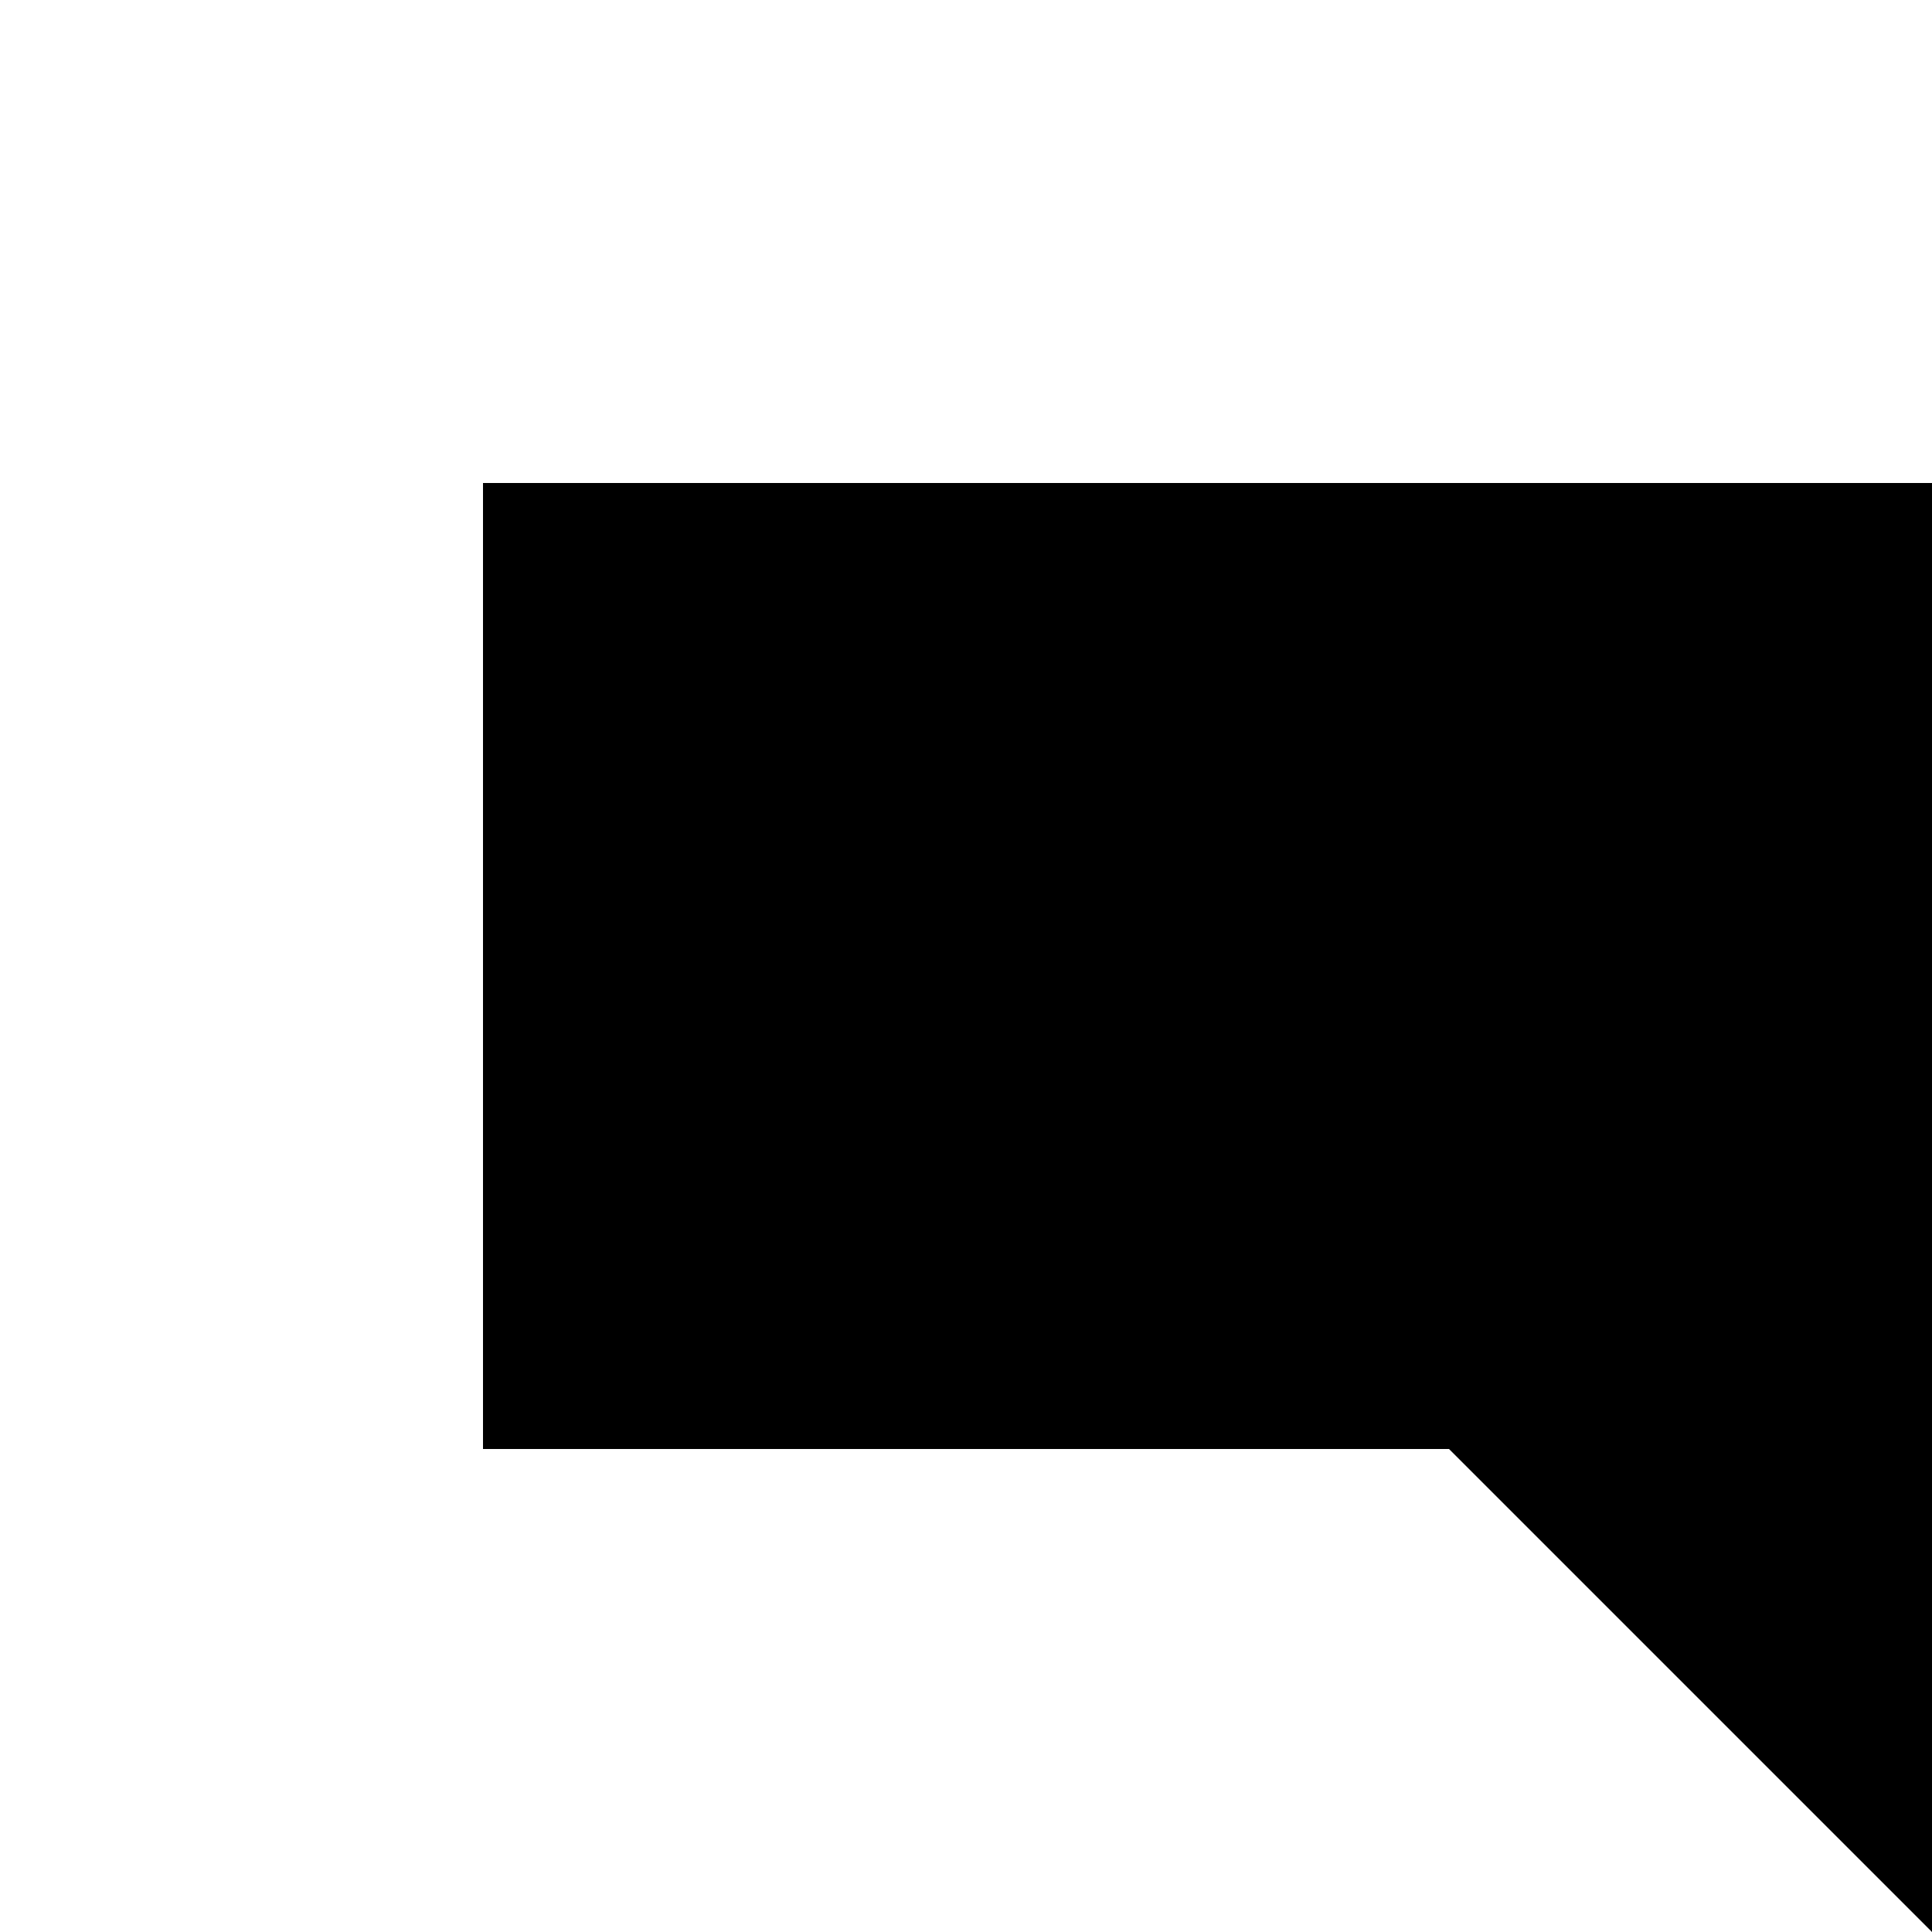
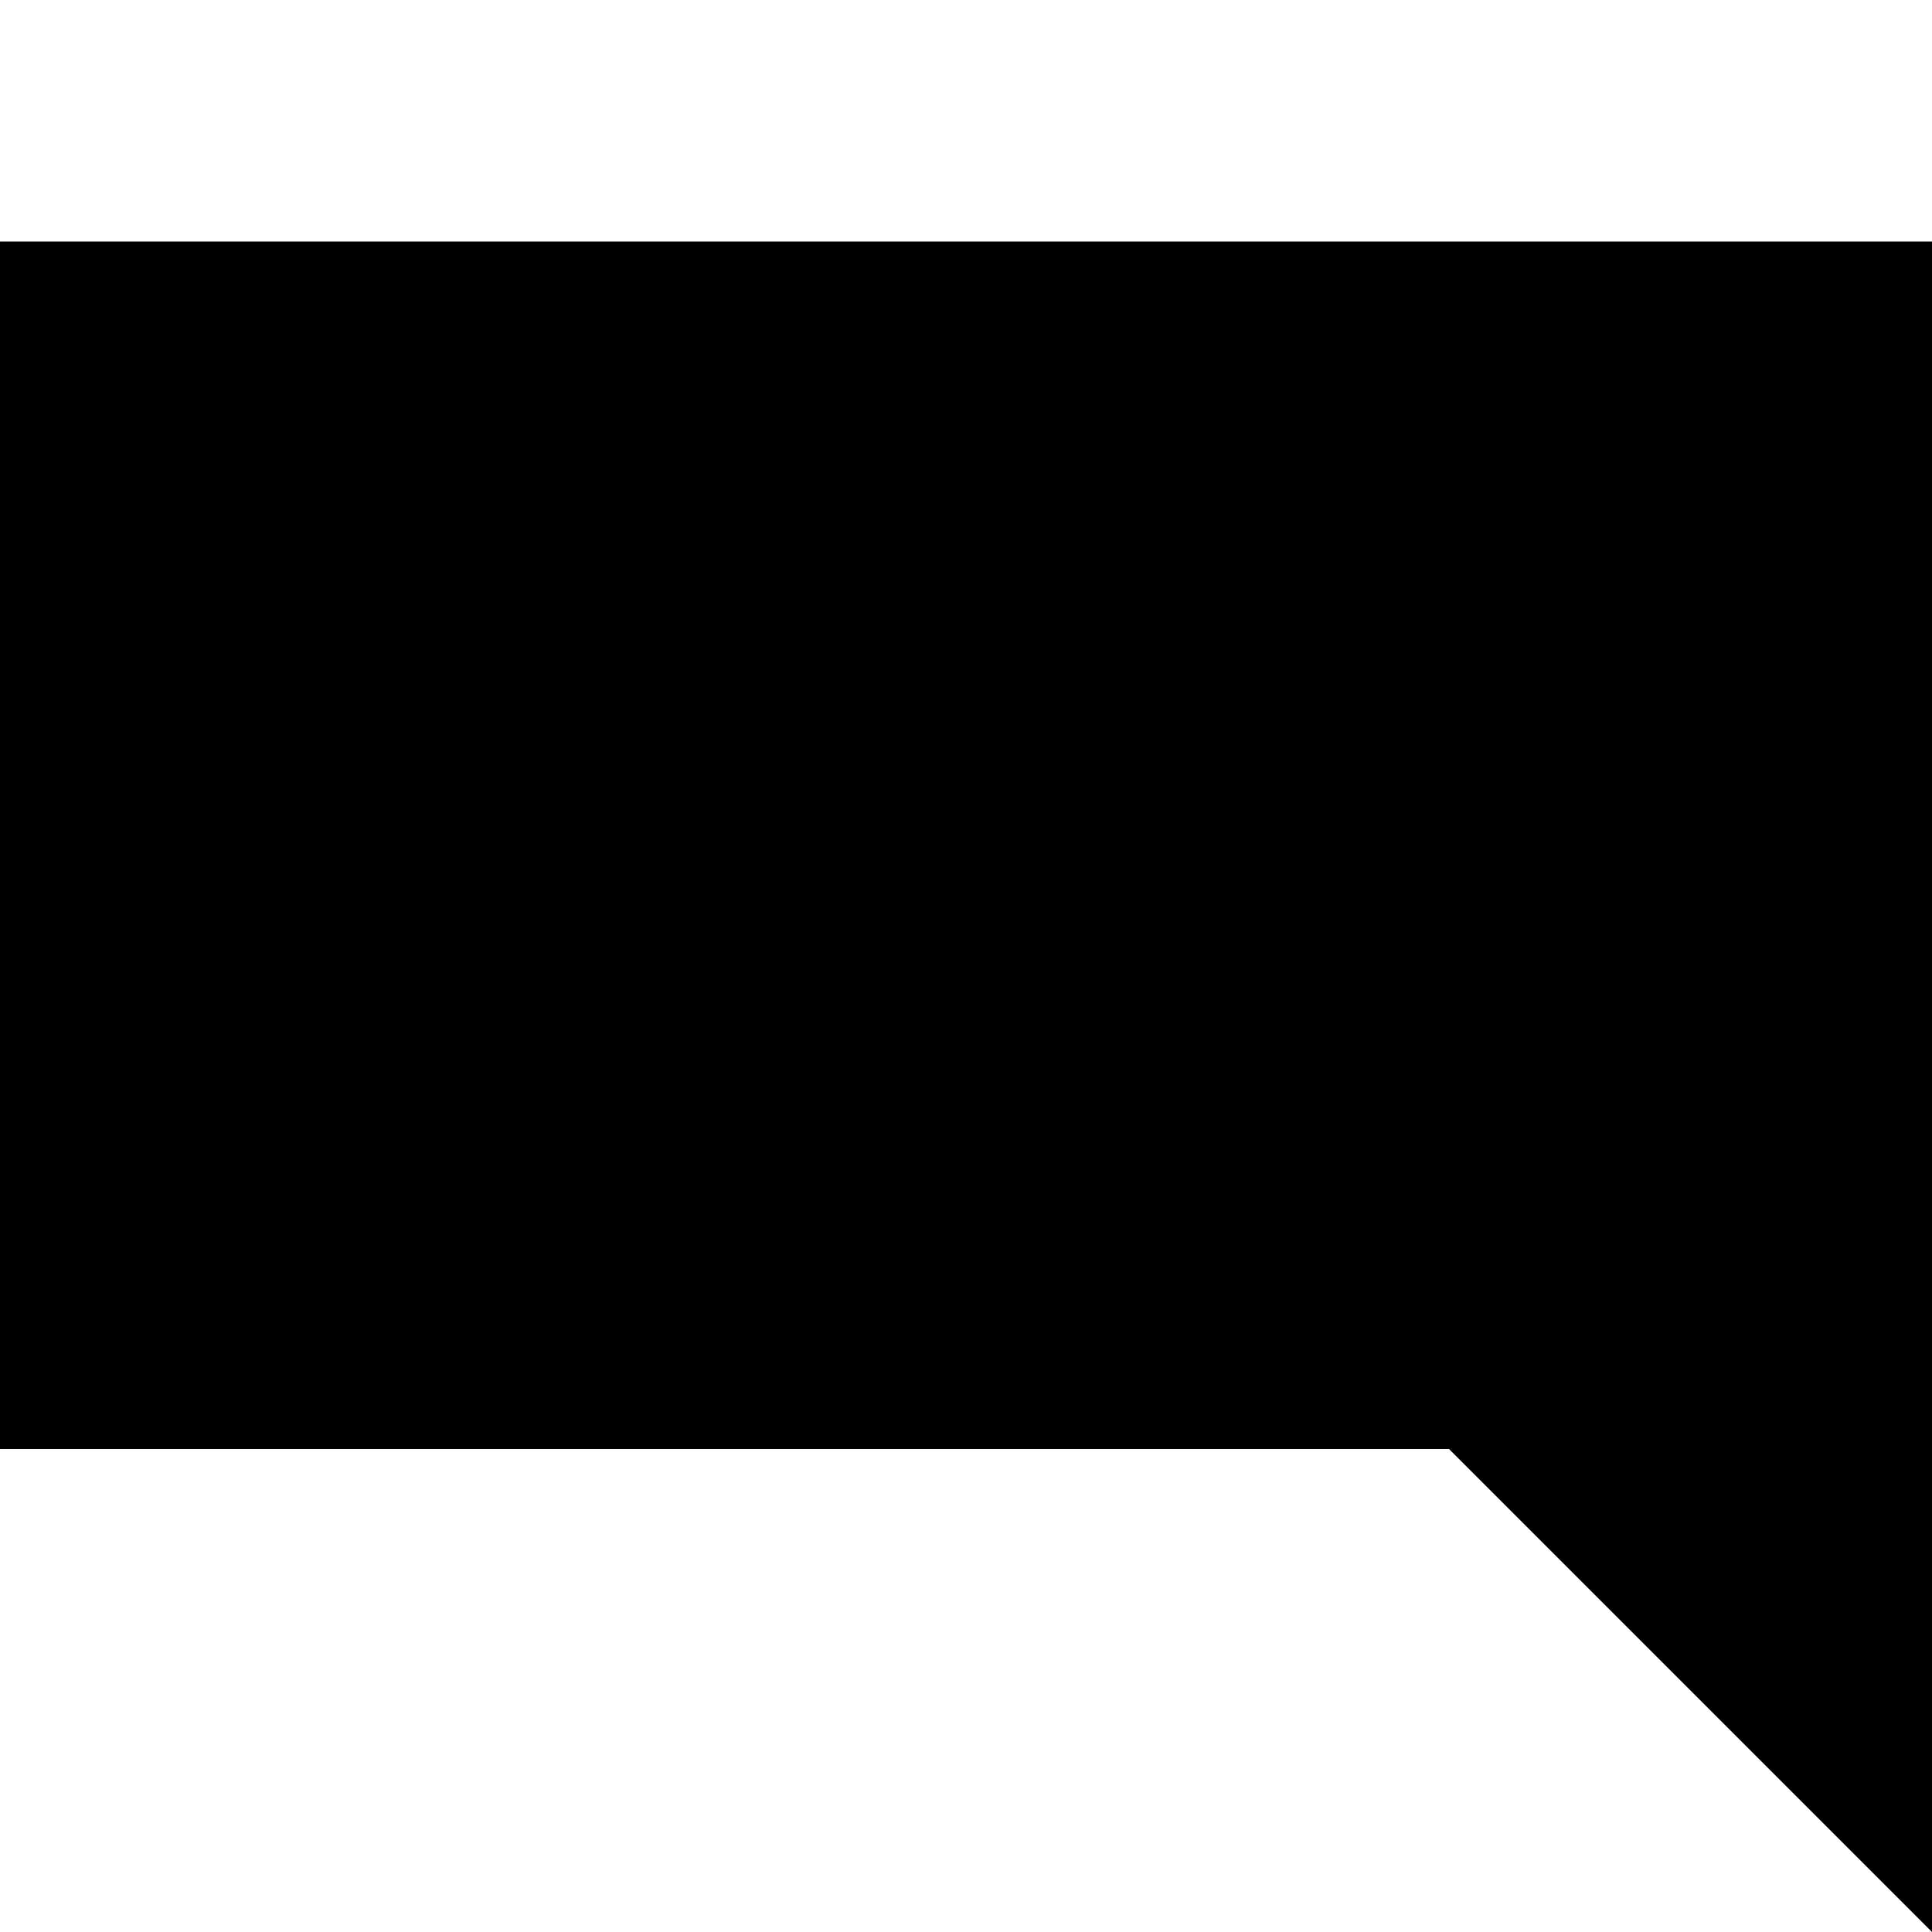
<svg xmlns="http://www.w3.org/2000/svg" viewBox="0 0 8 8">
-   <path d="M6,6L2,6L2,2L8,2L8,8" />
+   <path d="M6,6L0,6L0,1L8,1L8,8" />
</svg>
